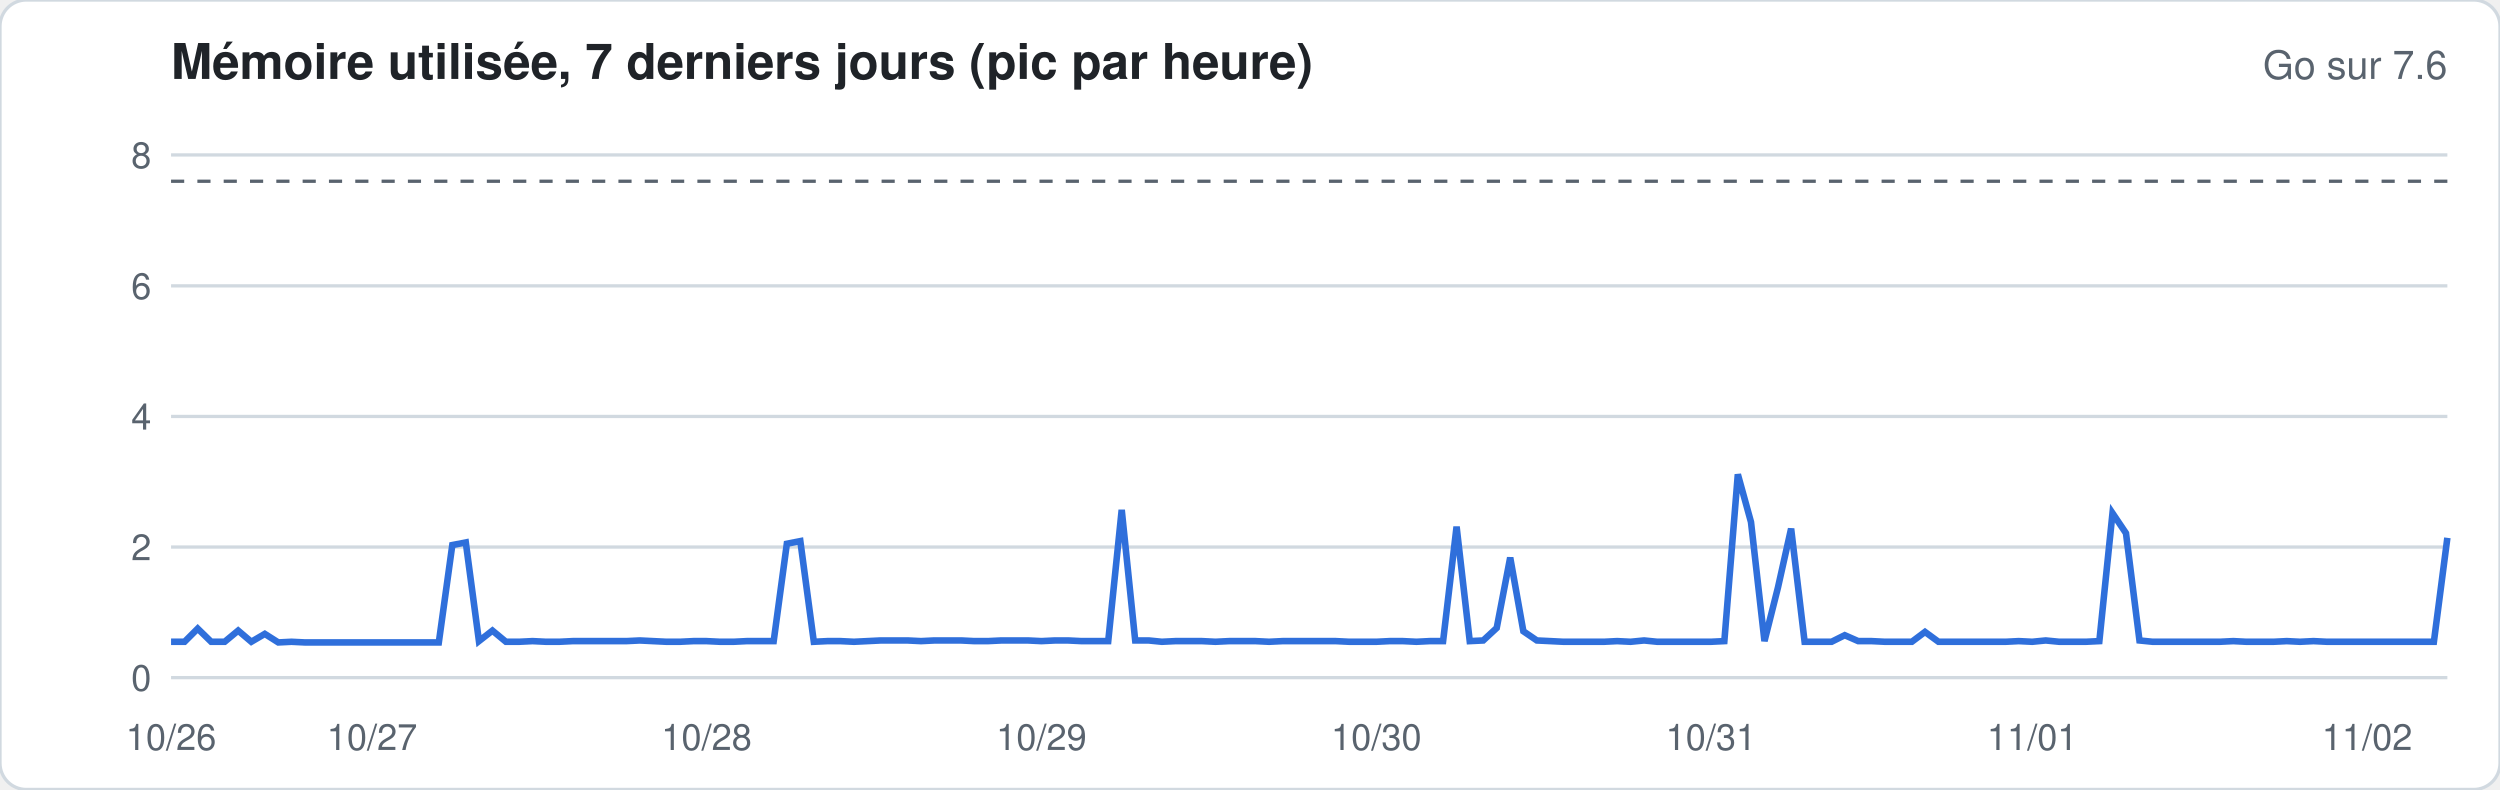
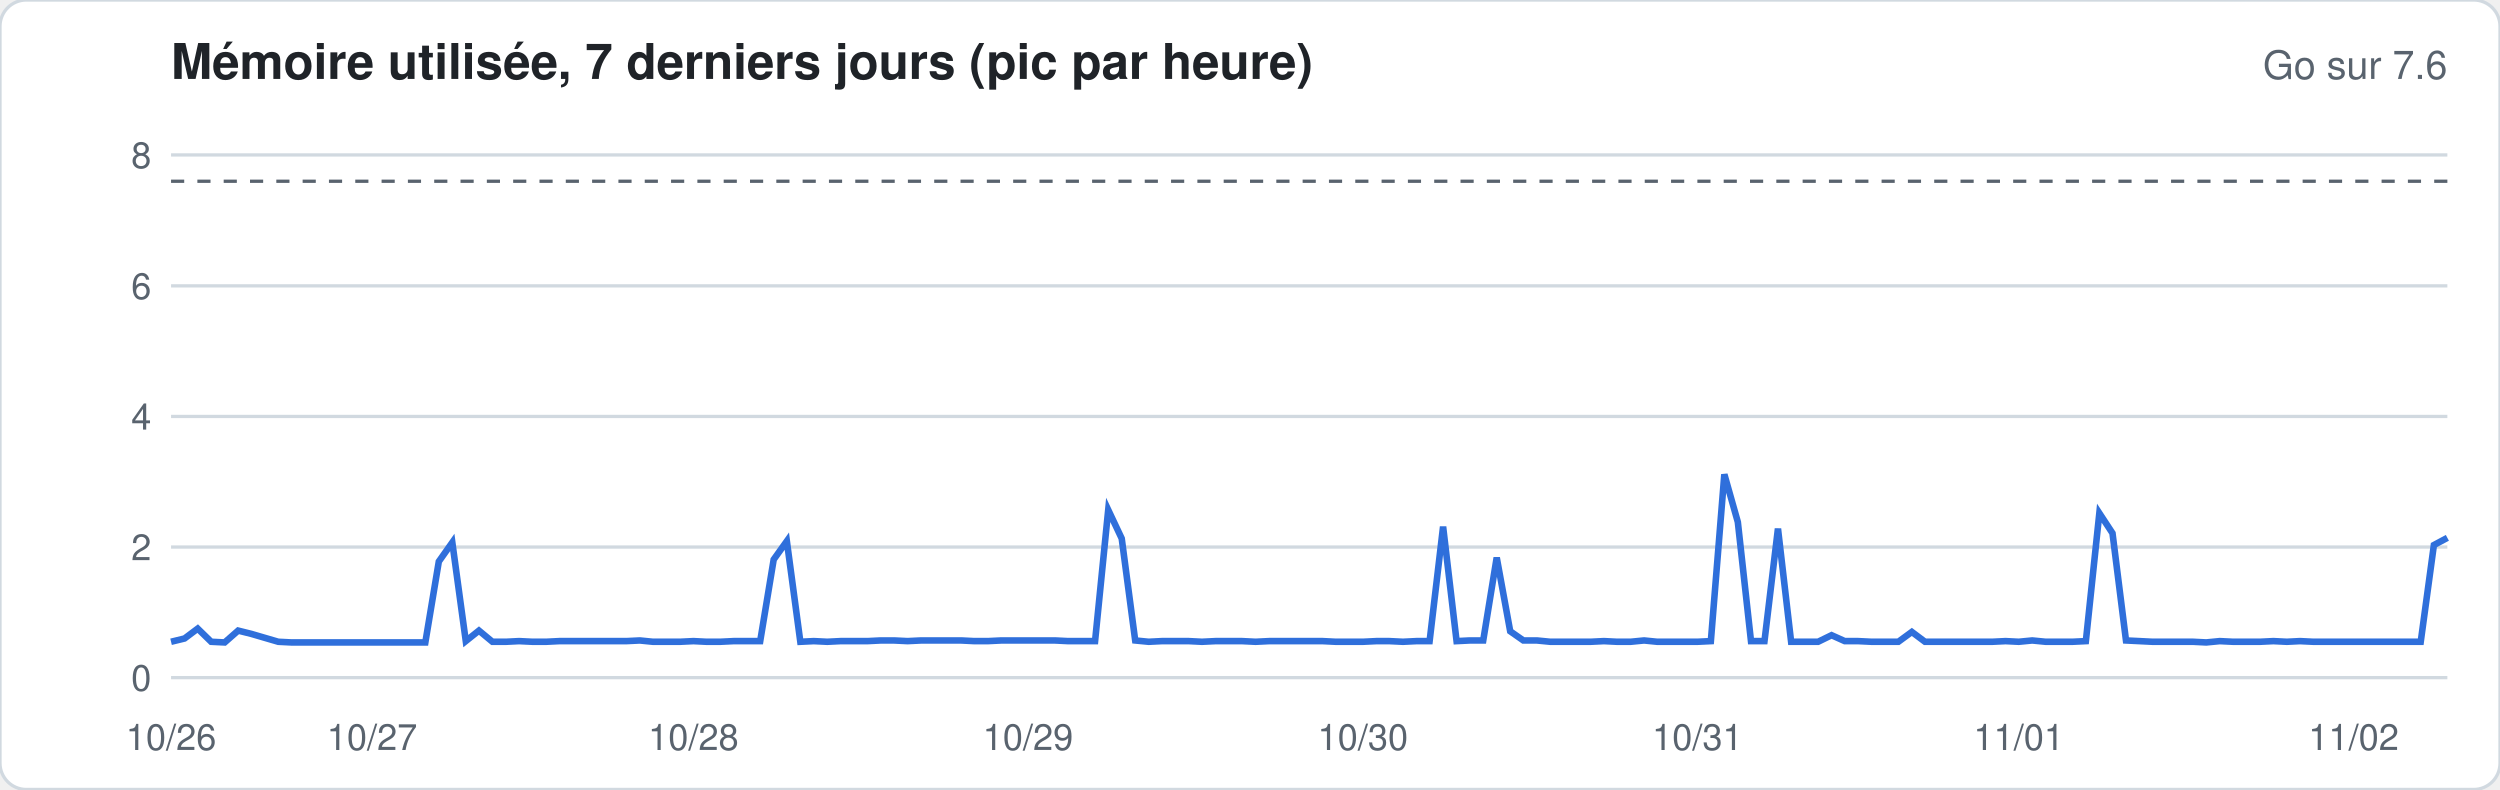
<svg xmlns="http://www.w3.org/2000/svg" width="760" height="240" viewBox="0 0 760 240" font-family="-apple-system,Segoe UI,Helvetica,Arial,sans-serif">
  <rect width="760" height="240" rx="8" fill="#ffffff" stroke="#d1d9e0" />
  <text x="52" y="24" font-size="15" font-weight="600" fill="#1f2328">Mémoire utilisée, 7 derniers jours (pic par heure)</text>
  <text x="744" y="24" font-size="12" fill="#59636e" text-anchor="end">Go sur 7.6</text>
  <line x1="52" x2="744" y1="206.0" y2="206.0" stroke="#d1d9e0" stroke-width="1" />
  <text x="46" y="210.0" font-size="11" fill="#59636e" text-anchor="end">0</text>
  <line x1="52" x2="744" y1="166.3" y2="166.3" stroke="#d1d9e0" stroke-width="1" />
  <text x="46" y="170.3" font-size="11" fill="#59636e" text-anchor="end">2</text>
  <line x1="52" x2="744" y1="126.6" y2="126.6" stroke="#d1d9e0" stroke-width="1" />
  <text x="46" y="130.6" font-size="11" fill="#59636e" text-anchor="end">4</text>
  <line x1="52" x2="744" y1="86.9" y2="86.9" stroke="#d1d9e0" stroke-width="1" />
  <text x="46" y="90.9" font-size="11" fill="#59636e" text-anchor="end">6</text>
  <line x1="52" x2="744" y1="47.1" y2="47.1" stroke="#d1d9e0" stroke-width="1" />
  <text x="46" y="51.1" font-size="11" fill="#59636e" text-anchor="end">8</text>
  <line x1="52" x2="744" y1="55.1" y2="55.1" stroke="#59636e" stroke-dasharray="4 4" />
-   <polyline fill="none" stroke="#2f6fdb" stroke-width="2" points="52.0,195.1 56.1,195.1 60.1,191.1 64.2,195.1 68.3,195.1 72.4,191.7 76.4,195.1 80.5,192.7 84.6,195.3 88.6,195.1 92.7,195.3 96.8,195.3 100.8,195.3 104.9,195.3 109.0,195.3 113.1,195.3 117.1,195.3 121.2,195.3 125.3,195.3 129.3,195.3 133.4,195.3 137.5,165.7 141.6,164.9 145.6,194.9 149.7,191.7 153.8,195.1 157.8,195.1 161.9,194.9 166.0,195.1 170.0,195.1 174.1,194.9 178.2,194.9 182.3,194.9 186.3,194.9 190.4,194.9 194.5,194.7 198.5,194.9 202.6,195.1 206.7,195.1 210.8,194.9 214.8,194.9 218.9,195.1 223.0,195.1 227.0,194.9 231.1,194.9 235.2,194.9 239.2,165.3 243.3,164.5 247.4,195.1 251.5,194.9 255.5,194.9 259.6,195.1 263.7,194.9 267.7,194.7 271.8,194.7 275.9,194.7 280.0,194.9 284.0,194.7 288.1,194.7 292.2,194.7 296.2,194.9 300.3,194.9 304.4,194.7 308.4,194.7 312.5,194.7 316.6,194.9 320.7,194.7 324.7,194.7 328.8,194.9 332.9,194.9 336.9,194.9 341.0,155.0 345.1,194.7 349.2,194.7 353.2,195.1 357.3,194.9 361.4,194.9 365.4,194.9 369.5,195.1 373.6,194.9 377.6,194.9 381.7,194.9 385.8,195.1 389.9,194.9 393.9,194.9 398.0,194.9 402.1,194.9 406.1,194.9 410.2,195.1 414.3,195.1 418.4,195.1 422.4,194.9 426.5,194.9 430.6,195.1 434.6,194.9 438.7,194.9 442.8,160.1 446.8,194.9 450.9,194.7 455.0,190.9 459.1,169.5 463.1,191.9 467.2,194.7 471.3,194.9 475.3,195.1 479.4,195.1 483.5,195.1 487.6,195.1 491.6,194.9 495.7,195.1 499.8,194.7 503.8,195.1 507.9,195.1 512.0,195.1 516.0,195.1 520.1,195.1 524.2,194.9 528.3,144.2 532.3,158.7 536.4,194.9 540.5,178.6 544.5,160.7 548.6,195.1 552.7,195.1 556.8,195.1 560.8,193.1 564.9,194.9 569.0,194.9 573.0,195.1 577.1,195.1 581.2,195.1 585.2,192.1 589.3,195.1 593.4,195.1 597.5,195.1 601.5,195.1 605.6,195.1 609.7,195.1 613.7,194.9 617.8,195.1 621.9,194.7 626.0,195.1 630.0,195.1 634.1,195.1 638.2,194.9 642.2,156.0 646.3,162.1 650.4,194.7 654.4,195.1 658.5,195.1 662.6,195.1 666.7,195.1 670.7,195.1 674.8,195.1 678.9,194.9 682.9,195.1 687.0,195.1 691.1,195.1 695.2,194.9 699.2,195.1 703.3,194.9 707.4,195.1 711.4,195.1 715.5,195.1 719.6,195.1 723.6,195.1 727.7,195.1 731.8,195.1 735.9,195.1 739.9,195.1 744.0,163.5" />
+   <polyline fill="none" stroke="#2f6fdb" stroke-width="2" points="52.0,195.1 56.1,194.1 60.1,191.1 64.2,195.1 68.3,195.3 72.4,191.7 76.4,192.7 80.5,193.9 84.6,195.1 88.6,195.3 92.7,195.3 96.8,195.3 100.8,195.3 104.9,195.3 109.0,195.3 113.1,195.3 117.1,195.3 121.2,195.3 125.3,195.3 129.3,195.3 133.4,170.7 137.5,164.9 141.6,194.9 145.6,191.7 149.7,195.1 153.8,195.1 157.8,194.9 161.9,195.1 166.0,195.1 170.0,194.9 174.1,194.9 178.2,194.9 182.3,194.9 186.3,194.9 190.4,194.9 194.5,194.7 198.5,195.1 202.6,195.1 206.7,195.1 210.8,194.9 214.8,195.1 218.9,195.1 223.0,194.9 227.0,194.9 231.1,194.9 235.2,170.1 239.2,164.5 243.3,195.1 247.4,194.9 251.5,195.1 255.5,194.9 259.6,194.9 263.7,194.9 267.7,194.7 271.8,194.7 275.9,194.9 280.0,194.7 284.0,194.7 288.1,194.7 292.2,194.7 296.2,194.9 300.3,194.9 304.4,194.7 308.4,194.7 312.5,194.7 316.6,194.7 320.7,194.7 324.7,194.9 328.8,194.9 332.9,194.9 336.9,155.0 341.0,163.7 345.1,194.7 349.2,195.1 353.2,194.9 357.3,194.9 361.4,194.9 365.4,195.1 369.5,194.9 373.6,194.9 377.6,194.9 381.7,195.1 385.8,194.9 389.9,194.9 393.9,194.9 398.0,194.9 402.1,194.9 406.1,195.1 410.2,195.1 414.3,195.1 418.4,194.9 422.4,194.9 426.5,195.1 430.6,194.9 434.6,194.9 438.7,160.1 442.8,194.9 446.8,194.7 450.9,194.7 455.0,169.5 459.1,191.9 463.1,194.7 467.2,194.7 471.3,195.1 475.3,195.1 479.4,195.1 483.5,195.1 487.6,194.9 491.6,195.1 495.7,195.1 499.8,194.7 503.8,195.1 507.9,195.1 512.0,195.1 516.0,195.1 520.1,194.9 524.2,144.2 528.3,158.7 532.3,194.9 536.4,194.9 540.5,160.7 544.5,195.1 548.6,195.1 552.7,195.1 556.8,193.1 560.8,194.9 564.9,194.9 569.0,195.1 573.0,195.1 577.1,195.1 581.2,192.1 585.2,195.1 589.3,195.1 593.4,195.1 597.5,195.1 601.5,195.1 605.6,195.1 609.7,194.9 613.7,195.1 617.8,194.7 621.9,195.1 626.0,195.1 630.0,195.1 634.1,194.9 638.2,156.0 642.2,162.1 646.3,194.7 650.4,194.9 654.4,195.1 658.5,195.1 662.6,195.1 666.7,195.1 670.7,195.3 674.8,194.9 678.9,195.1 682.9,195.1 687.0,195.1 691.1,194.9 695.2,195.1 699.2,194.9 703.3,195.1 707.4,195.1 711.4,195.1 715.5,195.1 719.6,195.1 723.6,195.1 727.7,195.1 731.8,195.1 735.9,195.1 739.9,165.7 744.0,163.5" />
  <text x="52.0" y="228" font-size="11" fill="#59636e" text-anchor="middle">10/26</text>
  <text x="113.1" y="228" font-size="11" fill="#59636e" text-anchor="middle">10/27</text>
-   <text x="214.8" y="228" font-size="11" fill="#59636e" text-anchor="middle">10/28</text>
-   <text x="316.6" y="228" font-size="11" fill="#59636e" text-anchor="middle">10/29</text>
-   <text x="418.4" y="228" font-size="11" fill="#59636e" text-anchor="middle">10/30</text>
-   <text x="520.1" y="228" font-size="11" fill="#59636e" text-anchor="middle">10/31</text>
-   <text x="617.8" y="228" font-size="11" fill="#59636e" text-anchor="middle">11/01</text>
-   <text x="719.6" y="228" font-size="11" fill="#59636e" text-anchor="middle">11/02</text>
+   <text x="210.8" y="228" font-size="11" fill="#59636e" text-anchor="middle">10/28</text>
+   <text x="312.5" y="228" font-size="11" fill="#59636e" text-anchor="middle">10/29</text>
+   <text x="414.3" y="228" font-size="11" fill="#59636e" text-anchor="middle">10/30</text>
+   <text x="516.0" y="228" font-size="11" fill="#59636e" text-anchor="middle">10/31</text>
+   <text x="613.7" y="228" font-size="11" fill="#59636e" text-anchor="middle">11/01</text>
+   <text x="715.5" y="228" font-size="11" fill="#59636e" text-anchor="middle">11/02</text>
</svg>
